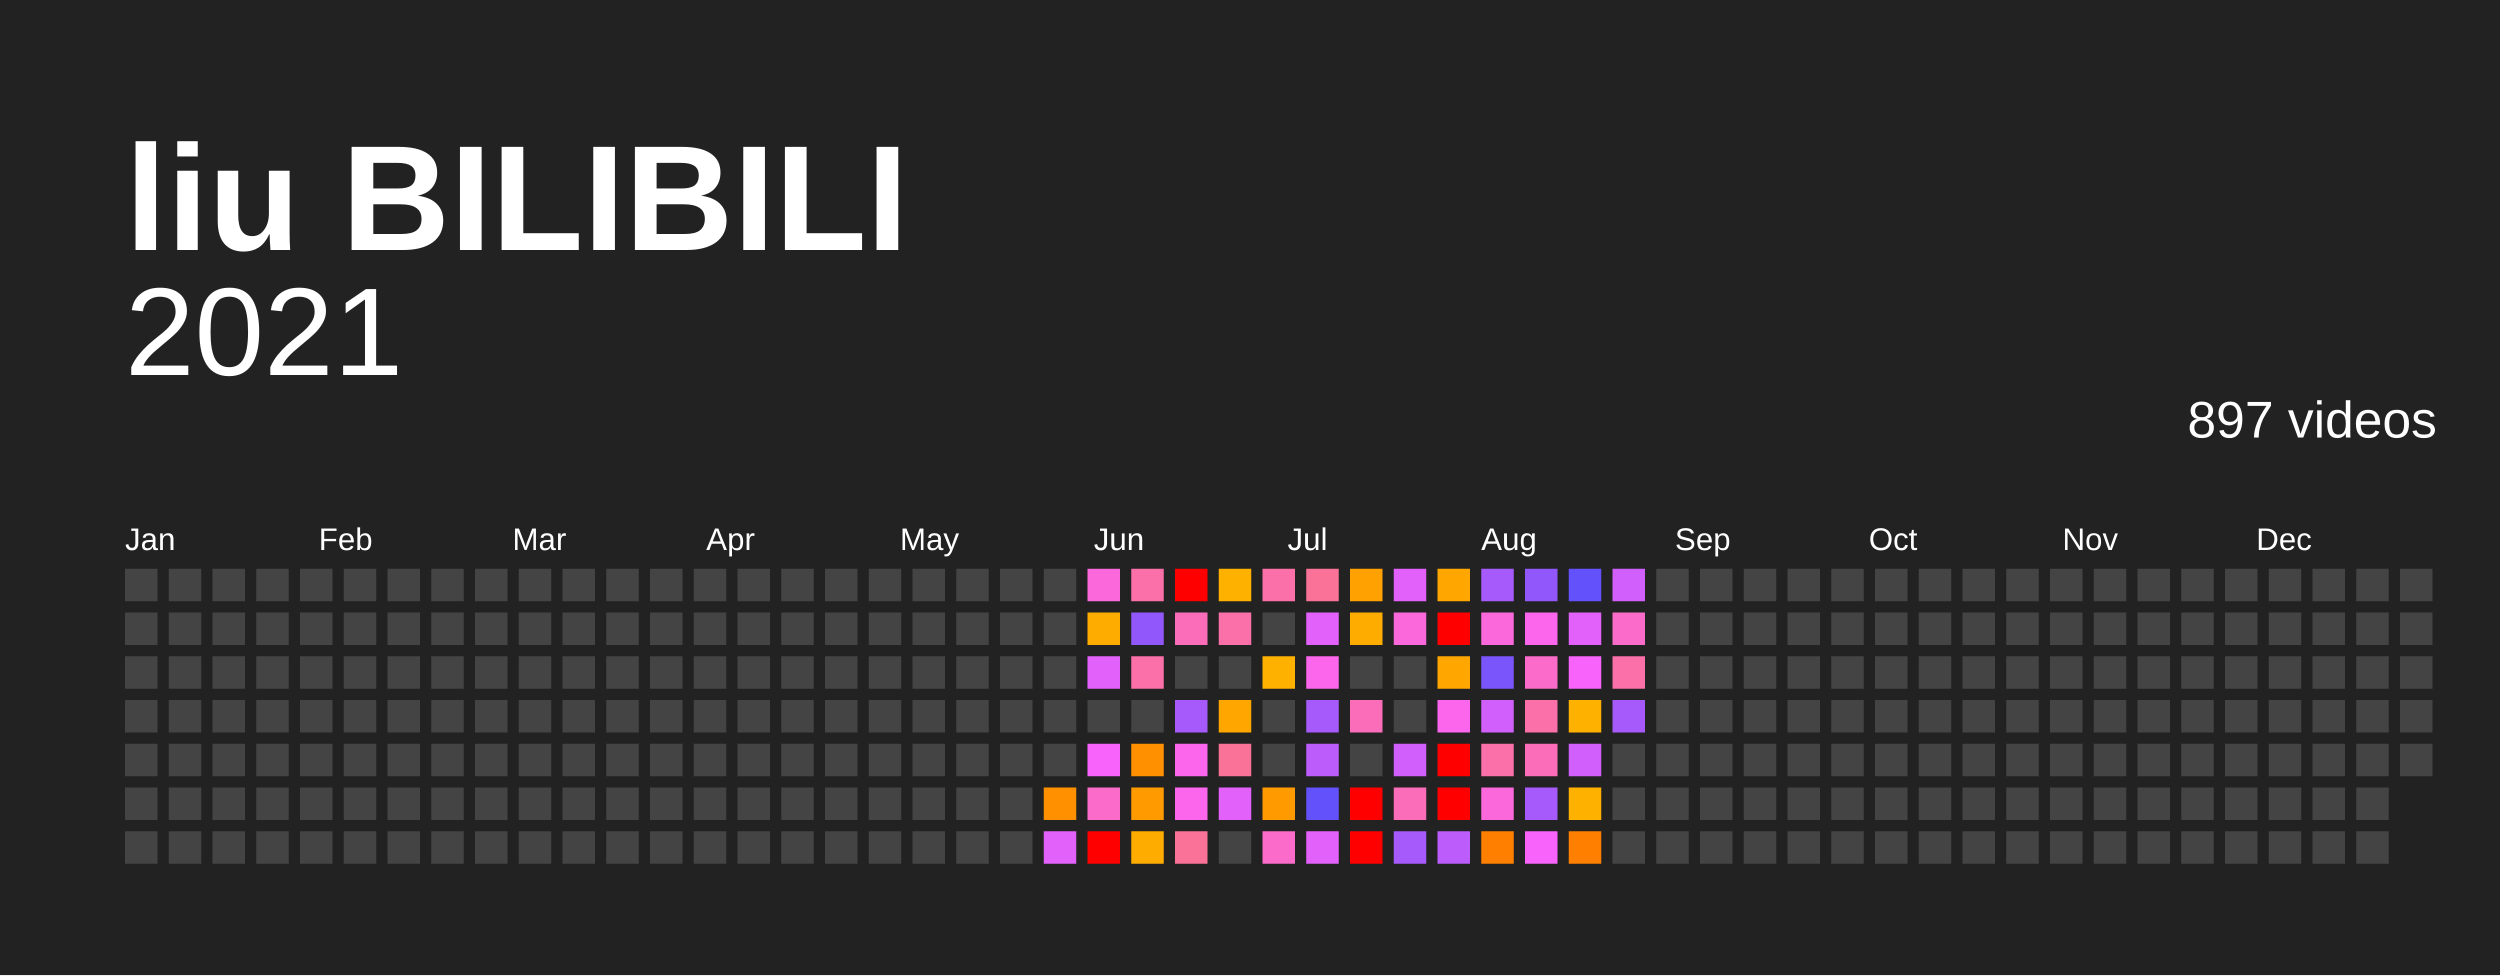
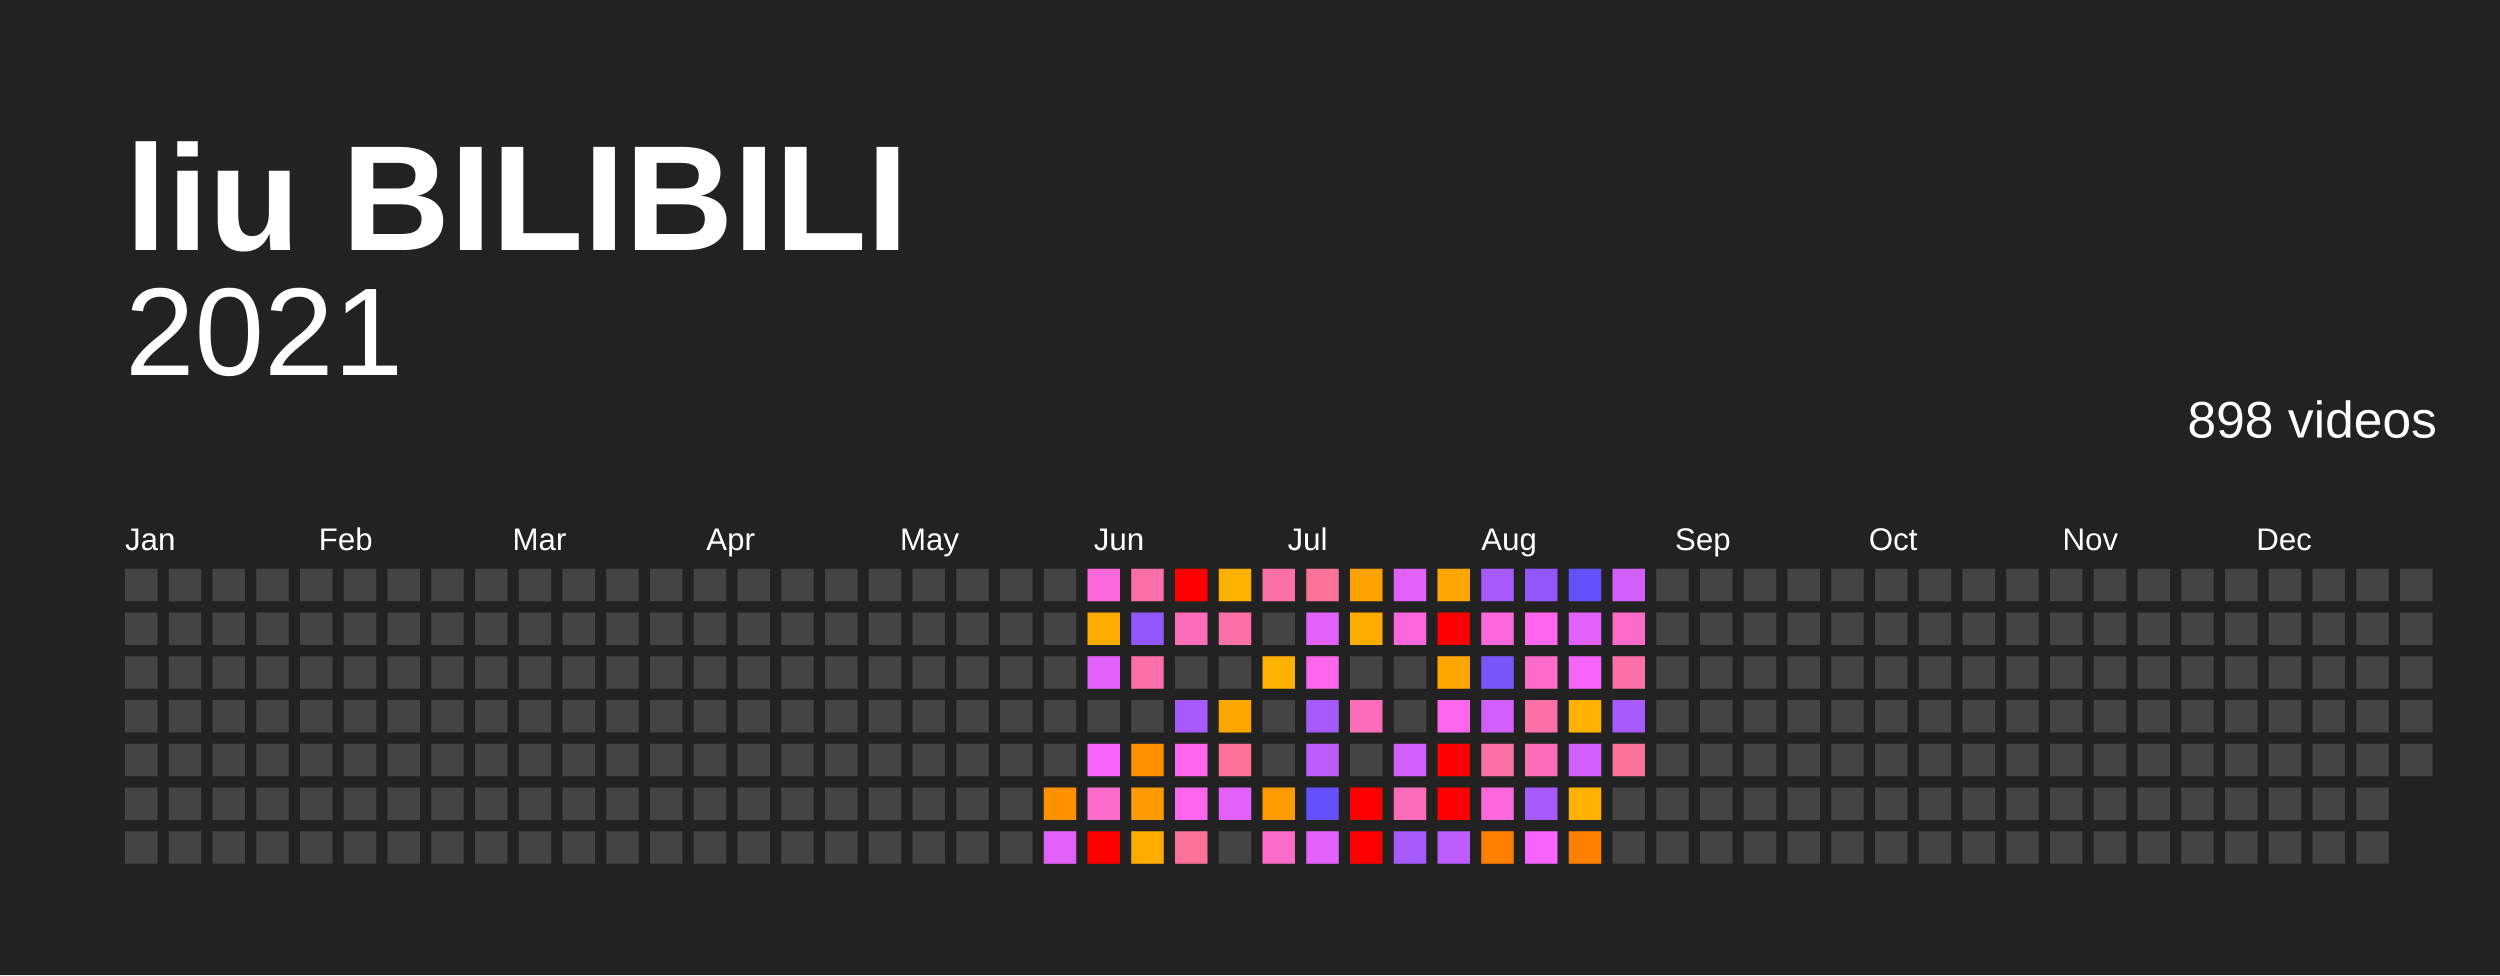
<svg xmlns="http://www.w3.org/2000/svg" baseProfile="full" height="78mm" version="1.1" viewBox="0,0,200,78" width="200mm">
  <defs />
  <rect fill="#222222" height="78" width="200" x="0" y="0" />
  <text fill="#FFFFFF" style="font-size:12px; font-family:Arial; font-weight:bold;" x="10" y="20">liu BILIBILI</text>
  <text alignment-baseline="hanging" fill="#FFFFFF" style="font-size:10.0px; font-family:Arial;" x="10" y="30">2021</text>
-   <text alignment-baseline="hanging" fill="#FFFFFF" style="font-size:4.125px; font-family:Arial;" x="175" y="35">897 videos</text>
+   <text alignment-baseline="hanging" fill="#FFFFFF" style="font-size:4.125px; font-family:Arial;" x="175" y="35">898 videos</text>
  <text fill="#FFFFFF" style="font-size:2.5px; font-family:Arial" x="10.0" y="44">Jan</text>
  <text fill="#FFFFFF" style="font-size:2.5px; font-family:Arial" x="25.5" y="44">Feb</text>
  <text fill="#FFFFFF" style="font-size:2.5px; font-family:Arial" x="41.0" y="44">Mar</text>
  <text fill="#FFFFFF" style="font-size:2.5px; font-family:Arial" x="56.5" y="44">Apr</text>
  <text fill="#FFFFFF" style="font-size:2.5px; font-family:Arial" x="72.0" y="44">May</text>
  <text fill="#FFFFFF" style="font-size:2.5px; font-family:Arial" x="87.5" y="44">Jun</text>
  <text fill="#FFFFFF" style="font-size:2.5px; font-family:Arial" x="103.0" y="44">Jul</text>
  <text fill="#FFFFFF" style="font-size:2.5px; font-family:Arial" x="118.5" y="44">Aug</text>
  <text fill="#FFFFFF" style="font-size:2.5px; font-family:Arial" x="134.0" y="44">Sep</text>
  <text fill="#FFFFFF" style="font-size:2.5px; font-family:Arial" x="149.5" y="44">Oct</text>
  <text fill="#FFFFFF" style="font-size:2.5px; font-family:Arial" x="165.0" y="44">Nov</text>
  <text fill="#FFFFFF" style="font-size:2.5px; font-family:Arial" x="180.5" y="44">Dec</text>
  <rect fill="#444444" height="2.6" width="2.6" x="10.0" y="45.5" />
  <rect fill="#444444" height="2.6" width="2.6" x="10.0" y="49.0" />
  <rect fill="#444444" height="2.6" width="2.6" x="10.0" y="52.5" />
  <rect fill="#444444" height="2.6" width="2.6" x="10.0" y="56.0" />
  <rect fill="#444444" height="2.6" width="2.6" x="10.0" y="59.5" />
  <rect fill="#444444" height="2.6" width="2.6" x="10.0" y="63.0" />
  <rect fill="#444444" height="2.6" width="2.6" x="10.0" y="66.5" />
  <rect fill="#444444" height="2.6" width="2.6" x="13.5" y="45.5" />
  <rect fill="#444444" height="2.6" width="2.6" x="13.5" y="49.0" />
  <rect fill="#444444" height="2.6" width="2.6" x="13.5" y="52.5" />
  <rect fill="#444444" height="2.6" width="2.6" x="13.5" y="56.0" />
  <rect fill="#444444" height="2.6" width="2.6" x="13.5" y="59.5" />
  <rect fill="#444444" height="2.6" width="2.6" x="13.5" y="63.0" />
  <rect fill="#444444" height="2.6" width="2.6" x="13.5" y="66.5" />
  <rect fill="#444444" height="2.6" width="2.6" x="17.0" y="45.5" />
  <rect fill="#444444" height="2.6" width="2.6" x="17.0" y="49.0" />
  <rect fill="#444444" height="2.6" width="2.6" x="17.0" y="52.5" />
  <rect fill="#444444" height="2.6" width="2.6" x="17.0" y="56.0" />
  <rect fill="#444444" height="2.6" width="2.6" x="17.0" y="59.5" />
  <rect fill="#444444" height="2.6" width="2.6" x="17.0" y="63.0" />
  <rect fill="#444444" height="2.6" width="2.6" x="17.0" y="66.5" />
  <rect fill="#444444" height="2.6" width="2.6" x="20.5" y="45.5" />
  <rect fill="#444444" height="2.6" width="2.6" x="20.5" y="49.0" />
  <rect fill="#444444" height="2.6" width="2.6" x="20.5" y="52.5" />
  <rect fill="#444444" height="2.6" width="2.6" x="20.5" y="56.0" />
  <rect fill="#444444" height="2.6" width="2.6" x="20.5" y="59.5" />
  <rect fill="#444444" height="2.6" width="2.6" x="20.5" y="63.0" />
  <rect fill="#444444" height="2.6" width="2.6" x="20.5" y="66.5" />
  <rect fill="#444444" height="2.6" width="2.6" x="24.0" y="45.5" />
  <rect fill="#444444" height="2.6" width="2.6" x="24.0" y="49.0" />
  <rect fill="#444444" height="2.6" width="2.6" x="24.0" y="52.5" />
  <rect fill="#444444" height="2.6" width="2.6" x="24.0" y="56.0" />
  <rect fill="#444444" height="2.6" width="2.6" x="24.0" y="59.5" />
  <rect fill="#444444" height="2.6" width="2.6" x="24.0" y="63.0" />
  <rect fill="#444444" height="2.6" width="2.6" x="24.0" y="66.5" />
  <rect fill="#444444" height="2.6" width="2.6" x="27.5" y="45.5" />
  <rect fill="#444444" height="2.6" width="2.6" x="27.5" y="49.0" />
  <rect fill="#444444" height="2.6" width="2.6" x="27.5" y="52.5" />
  <rect fill="#444444" height="2.6" width="2.6" x="27.5" y="56.0" />
  <rect fill="#444444" height="2.6" width="2.6" x="27.5" y="59.5" />
  <rect fill="#444444" height="2.6" width="2.6" x="27.5" y="63.0" />
  <rect fill="#444444" height="2.6" width="2.6" x="27.5" y="66.5" />
  <rect fill="#444444" height="2.6" width="2.6" x="31.0" y="45.5" />
  <rect fill="#444444" height="2.6" width="2.6" x="31.0" y="49.0" />
  <rect fill="#444444" height="2.6" width="2.6" x="31.0" y="52.5" />
  <rect fill="#444444" height="2.6" width="2.6" x="31.0" y="56.0" />
  <rect fill="#444444" height="2.6" width="2.6" x="31.0" y="59.5" />
  <rect fill="#444444" height="2.6" width="2.6" x="31.0" y="63.0" />
  <rect fill="#444444" height="2.6" width="2.6" x="31.0" y="66.5" />
  <rect fill="#444444" height="2.6" width="2.6" x="34.5" y="45.5" />
  <rect fill="#444444" height="2.6" width="2.6" x="34.5" y="49.0" />
  <rect fill="#444444" height="2.6" width="2.6" x="34.5" y="52.5" />
  <rect fill="#444444" height="2.6" width="2.6" x="34.5" y="56.0" />
  <rect fill="#444444" height="2.6" width="2.6" x="34.5" y="59.5" />
  <rect fill="#444444" height="2.6" width="2.6" x="34.5" y="63.0" />
  <rect fill="#444444" height="2.6" width="2.6" x="34.5" y="66.5" />
  <rect fill="#444444" height="2.6" width="2.6" x="38.0" y="45.5" />
  <rect fill="#444444" height="2.6" width="2.6" x="38.0" y="49.0" />
  <rect fill="#444444" height="2.6" width="2.6" x="38.0" y="52.5" />
  <rect fill="#444444" height="2.6" width="2.6" x="38.0" y="56.0" />
  <rect fill="#444444" height="2.6" width="2.6" x="38.0" y="59.5" />
  <rect fill="#444444" height="2.6" width="2.6" x="38.0" y="63.0" />
  <rect fill="#444444" height="2.6" width="2.6" x="38.0" y="66.5" />
  <rect fill="#444444" height="2.6" width="2.6" x="41.5" y="45.5" />
  <rect fill="#444444" height="2.6" width="2.6" x="41.5" y="49.0" />
  <rect fill="#444444" height="2.6" width="2.6" x="41.5" y="52.5" />
  <rect fill="#444444" height="2.6" width="2.6" x="41.5" y="56.0" />
  <rect fill="#444444" height="2.6" width="2.6" x="41.5" y="59.5" />
  <rect fill="#444444" height="2.6" width="2.6" x="41.5" y="63.0" />
  <rect fill="#444444" height="2.6" width="2.6" x="41.5" y="66.5" />
  <rect fill="#444444" height="2.6" width="2.6" x="45.0" y="45.5" />
  <rect fill="#444444" height="2.6" width="2.6" x="45.0" y="49.0" />
  <rect fill="#444444" height="2.6" width="2.6" x="45.0" y="52.5" />
  <rect fill="#444444" height="2.6" width="2.6" x="45.0" y="56.0" />
  <rect fill="#444444" height="2.6" width="2.6" x="45.0" y="59.5" />
  <rect fill="#444444" height="2.6" width="2.6" x="45.0" y="63.0" />
  <rect fill="#444444" height="2.6" width="2.6" x="45.0" y="66.5" />
  <rect fill="#444444" height="2.6" width="2.6" x="48.5" y="45.5" />
  <rect fill="#444444" height="2.6" width="2.6" x="48.5" y="49.0" />
  <rect fill="#444444" height="2.6" width="2.6" x="48.5" y="52.5" />
  <rect fill="#444444" height="2.6" width="2.6" x="48.5" y="56.0" />
  <rect fill="#444444" height="2.6" width="2.6" x="48.5" y="59.5" />
  <rect fill="#444444" height="2.6" width="2.6" x="48.5" y="63.0" />
  <rect fill="#444444" height="2.6" width="2.6" x="48.5" y="66.5" />
  <rect fill="#444444" height="2.6" width="2.6" x="52.0" y="45.5" />
  <rect fill="#444444" height="2.6" width="2.6" x="52.0" y="49.0" />
  <rect fill="#444444" height="2.6" width="2.6" x="52.0" y="52.5" />
  <rect fill="#444444" height="2.6" width="2.6" x="52.0" y="56.0" />
  <rect fill="#444444" height="2.6" width="2.6" x="52.0" y="59.5" />
  <rect fill="#444444" height="2.6" width="2.6" x="52.0" y="63.0" />
  <rect fill="#444444" height="2.6" width="2.6" x="52.0" y="66.5" />
  <rect fill="#444444" height="2.6" width="2.6" x="55.5" y="45.5" />
  <rect fill="#444444" height="2.6" width="2.6" x="55.5" y="49.0" />
  <rect fill="#444444" height="2.6" width="2.6" x="55.5" y="52.5" />
  <rect fill="#444444" height="2.6" width="2.6" x="55.5" y="56.0" />
  <rect fill="#444444" height="2.6" width="2.6" x="55.5" y="59.5" />
  <rect fill="#444444" height="2.6" width="2.6" x="55.5" y="63.0" />
  <rect fill="#444444" height="2.6" width="2.6" x="55.5" y="66.5" />
  <rect fill="#444444" height="2.6" width="2.6" x="59.0" y="45.5" />
  <rect fill="#444444" height="2.6" width="2.6" x="59.0" y="49.0" />
  <rect fill="#444444" height="2.6" width="2.6" x="59.0" y="52.5" />
  <rect fill="#444444" height="2.6" width="2.6" x="59.0" y="56.0" />
  <rect fill="#444444" height="2.6" width="2.6" x="59.0" y="59.5" />
  <rect fill="#444444" height="2.6" width="2.6" x="59.0" y="63.0" />
  <rect fill="#444444" height="2.6" width="2.6" x="59.0" y="66.5" />
  <rect fill="#444444" height="2.6" width="2.6" x="62.5" y="45.5" />
  <rect fill="#444444" height="2.6" width="2.6" x="62.5" y="49.0" />
  <rect fill="#444444" height="2.6" width="2.6" x="62.5" y="52.5" />
  <rect fill="#444444" height="2.6" width="2.6" x="62.5" y="56.0" />
  <rect fill="#444444" height="2.6" width="2.6" x="62.5" y="59.5" />
  <rect fill="#444444" height="2.6" width="2.6" x="62.5" y="63.0" />
  <rect fill="#444444" height="2.6" width="2.6" x="62.5" y="66.5" />
  <rect fill="#444444" height="2.6" width="2.6" x="66.0" y="45.5" />
  <rect fill="#444444" height="2.6" width="2.6" x="66.0" y="49.0" />
  <rect fill="#444444" height="2.6" width="2.6" x="66.0" y="52.5" />
  <rect fill="#444444" height="2.6" width="2.6" x="66.0" y="56.0" />
  <rect fill="#444444" height="2.6" width="2.6" x="66.0" y="59.5" />
  <rect fill="#444444" height="2.6" width="2.6" x="66.0" y="63.0" />
  <rect fill="#444444" height="2.6" width="2.6" x="66.0" y="66.5" />
  <rect fill="#444444" height="2.6" width="2.6" x="69.5" y="45.5" />
  <rect fill="#444444" height="2.6" width="2.6" x="69.5" y="49.0" />
  <rect fill="#444444" height="2.6" width="2.6" x="69.5" y="52.5" />
  <rect fill="#444444" height="2.6" width="2.6" x="69.5" y="56.0" />
  <rect fill="#444444" height="2.6" width="2.6" x="69.5" y="59.5" />
  <rect fill="#444444" height="2.6" width="2.6" x="69.5" y="63.0" />
  <rect fill="#444444" height="2.6" width="2.6" x="69.5" y="66.5" />
  <rect fill="#444444" height="2.6" width="2.6" x="73.0" y="45.5" />
  <rect fill="#444444" height="2.6" width="2.6" x="73.0" y="49.0" />
  <rect fill="#444444" height="2.6" width="2.6" x="73.0" y="52.5" />
  <rect fill="#444444" height="2.6" width="2.6" x="73.0" y="56.0" />
  <rect fill="#444444" height="2.6" width="2.6" x="73.0" y="59.5" />
  <rect fill="#444444" height="2.6" width="2.6" x="73.0" y="63.0" />
  <rect fill="#444444" height="2.6" width="2.6" x="73.0" y="66.5" />
  <rect fill="#444444" height="2.6" width="2.6" x="76.5" y="45.5" />
  <rect fill="#444444" height="2.6" width="2.6" x="76.5" y="49.0" />
  <rect fill="#444444" height="2.6" width="2.6" x="76.5" y="52.5" />
  <rect fill="#444444" height="2.6" width="2.6" x="76.5" y="56.0" />
  <rect fill="#444444" height="2.6" width="2.6" x="76.5" y="59.5" />
  <rect fill="#444444" height="2.6" width="2.6" x="76.5" y="63.0" />
  <rect fill="#444444" height="2.6" width="2.6" x="76.5" y="66.5" />
  <rect fill="#444444" height="2.6" width="2.6" x="80.0" y="45.5" />
  <rect fill="#444444" height="2.6" width="2.6" x="80.0" y="49.0" />
  <rect fill="#444444" height="2.6" width="2.6" x="80.0" y="52.5" />
  <rect fill="#444444" height="2.6" width="2.6" x="80.0" y="56.0" />
  <rect fill="#444444" height="2.6" width="2.6" x="80.0" y="59.5" />
  <rect fill="#444444" height="2.6" width="2.6" x="80.0" y="63.0" />
  <rect fill="#444444" height="2.6" width="2.6" x="80.0" y="66.5" />
  <rect fill="#444444" height="2.6" width="2.6" x="83.5" y="45.5" />
  <rect fill="#444444" height="2.6" width="2.6" x="83.5" y="49.0" />
  <rect fill="#444444" height="2.6" width="2.6" x="83.5" y="52.5" />
  <rect fill="#444444" height="2.6" width="2.6" x="83.5" y="56.0" />
  <rect fill="#444444" height="2.6" width="2.6" x="83.5" y="59.5" />
  <rect fill="#ff9000" height="2.6" width="2.6" x="83.5" y="63.0" />
  <rect fill="#e361fb" height="2.6" width="2.6" x="83.5" y="66.5" />
  <rect fill="#fb68db" height="2.6" width="2.6" x="87.0" y="45.5" />
  <rect fill="#ffac00" height="2.6" width="2.6" x="87.0" y="49.0" />
  <rect fill="#e361fb" height="2.6" width="2.6" x="87.0" y="52.5" />
  <rect fill="#444444" height="2.6" width="2.6" x="87.0" y="56.0" />
  <rect fill="#f763fb" height="2.6" width="2.6" x="87.0" y="59.5" />
  <rect fill="#fb6bca" height="2.6" width="2.6" x="87.0" y="63.0" />
  <rect fill="red" height="2.6" width="2.6" x="87.0" y="66.5" />
  <rect fill="#fb70a9" height="2.6" width="2.6" x="90.5" y="45.5" />
  <rect fill="#9157fb" height="2.6" width="2.6" x="90.5" y="49.0" />
  <rect fill="#fb70a9" height="2.6" width="2.6" x="90.5" y="52.5" />
  <rect fill="#444444" height="2.6" width="2.6" x="90.5" y="56.0" />
  <rect fill="#ff9000" height="2.6" width="2.6" x="90.5" y="59.5" />
  <rect fill="#ff9b00" height="2.6" width="2.6" x="90.5" y="63.0" />
  <rect fill="#ffac00" height="2.6" width="2.6" x="90.5" y="66.5" />
  <rect fill="red" height="2.6" width="2.6" x="94.0" y="45.5" />
  <rect fill="#fb6db9" height="2.6" width="2.6" x="94.0" y="49.0" />
  <rect fill="#444444" height="2.6" width="2.6" x="94.0" y="52.5" />
  <rect fill="#a65afb" height="2.6" width="2.6" x="94.0" y="56.0" />
  <rect fill="#fb66ed" height="2.6" width="2.6" x="94.0" y="59.5" />
  <rect fill="#fb66ed" height="2.6" width="2.6" x="94.0" y="63.0" />
  <rect fill="#fb7299" height="2.6" width="2.6" x="94.0" y="66.5" />
  <rect fill="#ffb100" height="2.6" width="2.6" x="97.5" y="45.5" />
  <rect fill="#fb70a9" height="2.6" width="2.6" x="97.5" y="49.0" />
  <rect fill="#444444" height="2.6" width="2.6" x="97.5" y="52.5" />
  <rect fill="#ffa600" height="2.6" width="2.6" x="97.5" y="56.0" />
  <rect fill="#fb7299" height="2.6" width="2.6" x="97.5" y="59.5" />
  <rect fill="#e361fb" height="2.6" width="2.6" x="97.5" y="63.0" />
  <rect fill="#444444" height="2.6" width="2.6" x="97.5" y="66.5" />
  <rect fill="#fb70a9" height="2.6" width="2.6" x="101.0" y="45.5" />
  <rect fill="#444444" height="2.6" width="2.6" x="101.0" y="49.0" />
  <rect fill="#ffb100" height="2.6" width="2.6" x="101.0" y="52.5" />
  <rect fill="#444444" height="2.6" width="2.6" x="101.0" y="56.0" />
  <rect fill="#444444" height="2.6" width="2.6" x="101.0" y="59.5" />
  <rect fill="#ff9b00" height="2.6" width="2.6" x="101.0" y="63.0" />
  <rect fill="#fb6bca" height="2.6" width="2.6" x="101.0" y="66.5" />
  <rect fill="#fb7299" height="2.6" width="2.6" x="104.5" y="45.5" />
  <rect fill="#e361fb" height="2.6" width="2.6" x="104.5" y="49.0" />
  <rect fill="#fb66ed" height="2.6" width="2.6" x="104.5" y="52.5" />
  <rect fill="#a65afb" height="2.6" width="2.6" x="104.5" y="56.0" />
  <rect fill="#bb5cfb" height="2.6" width="2.6" x="104.5" y="59.5" />
  <rect fill="#6352fc" height="2.6" width="2.6" x="104.5" y="63.0" />
  <rect fill="#e361fb" height="2.6" width="2.6" x="104.5" y="66.5" />
  <rect fill="#ffa100" height="2.6" width="2.6" x="108.0" y="45.5" />
  <rect fill="#ffac00" height="2.6" width="2.6" x="108.0" y="49.0" />
  <rect fill="#444444" height="2.6" width="2.6" x="108.0" y="52.5" />
  <rect fill="#fb6db9" height="2.6" width="2.6" x="108.0" y="56.0" />
  <rect fill="#444444" height="2.6" width="2.6" x="108.0" y="59.5" />
  <rect fill="red" height="2.6" width="2.6" x="108.0" y="63.0" />
  <rect fill="red" height="2.6" width="2.6" x="108.0" y="66.5" />
  <rect fill="#e361fb" height="2.6" width="2.6" x="111.5" y="45.5" />
  <rect fill="#fb68db" height="2.6" width="2.6" x="111.5" y="49.0" />
  <rect fill="#444444" height="2.6" width="2.6" x="111.5" y="52.5" />
  <rect fill="#444444" height="2.6" width="2.6" x="111.5" y="56.0" />
  <rect fill="#d05ffb" height="2.6" width="2.6" x="111.5" y="59.5" />
  <rect fill="#fb6db9" height="2.6" width="2.6" x="111.5" y="63.0" />
  <rect fill="#a65afb" height="2.6" width="2.6" x="111.5" y="66.5" />
  <rect fill="#ffa600" height="2.6" width="2.6" x="115.0" y="45.5" />
  <rect fill="red" height="2.6" width="2.6" x="115.0" y="49.0" />
  <rect fill="#ffa600" height="2.6" width="2.6" x="115.0" y="52.5" />
  <rect fill="#fb66ed" height="2.6" width="2.6" x="115.0" y="56.0" />
  <rect fill="red" height="2.6" width="2.6" x="115.0" y="59.5" />
  <rect fill="red" height="2.6" width="2.6" x="115.0" y="63.0" />
  <rect fill="#bb5cfb" height="2.6" width="2.6" x="115.0" y="66.5" />
  <rect fill="#a65afb" height="2.6" width="2.6" x="118.5" y="45.5" />
  <rect fill="#fb68db" height="2.6" width="2.6" x="118.5" y="49.0" />
  <rect fill="#7a55fb" height="2.6" width="2.6" x="118.5" y="52.5" />
  <rect fill="#d05ffb" height="2.6" width="2.6" x="118.5" y="56.0" />
  <rect fill="#fb70a9" height="2.6" width="2.6" x="118.5" y="59.5" />
  <rect fill="#fb68db" height="2.6" width="2.6" x="118.5" y="63.0" />
  <rect fill="#ff7f00" height="2.6" width="2.6" x="118.5" y="66.5" />
  <rect fill="#9157fb" height="2.6" width="2.6" x="122.0" y="45.5" />
  <rect fill="#fb66ed" height="2.6" width="2.6" x="122.0" y="49.0" />
  <rect fill="#fb6bca" height="2.6" width="2.6" x="122.0" y="52.5" />
  <rect fill="#fb70a9" height="2.6" width="2.6" x="122.0" y="56.0" />
  <rect fill="#fb6db9" height="2.6" width="2.6" x="122.0" y="59.5" />
  <rect fill="#a65afb" height="2.6" width="2.6" x="122.0" y="63.0" />
  <rect fill="#f763fb" height="2.6" width="2.6" x="122.0" y="66.5" />
  <rect fill="#6352fc" height="2.6" width="2.6" x="125.5" y="45.5" />
  <rect fill="#e361fb" height="2.6" width="2.6" x="125.5" y="49.0" />
  <rect fill="#f763fb" height="2.6" width="2.6" x="125.5" y="52.5" />
  <rect fill="#ffb100" height="2.6" width="2.6" x="125.5" y="56.0" />
  <rect fill="#d05ffb" height="2.6" width="2.6" x="125.5" y="59.5" />
  <rect fill="#ffb100" height="2.6" width="2.6" x="125.5" y="63.0" />
  <rect fill="#ff7f00" height="2.6" width="2.6" x="125.5" y="66.5" />
  <rect fill="#d05ffb" height="2.6" width="2.6" x="129.0" y="45.5" />
  <rect fill="#fb6bca" height="2.6" width="2.6" x="129.0" y="49.0" />
  <rect fill="#fb70a9" height="2.6" width="2.6" x="129.0" y="52.5" />
  <rect fill="#a65afb" height="2.6" width="2.6" x="129.0" y="56.0" />
-   <rect fill="#444444" height="2.6" width="2.6" x="129.0" y="59.5" />
+   <rect fill="#fb7299" height="2.6" width="2.6" x="129.0" y="59.5" />
  <rect fill="#444444" height="2.6" width="2.6" x="129.0" y="63.0" />
  <rect fill="#444444" height="2.6" width="2.6" x="129.0" y="66.5" />
  <rect fill="#444444" height="2.6" width="2.6" x="132.5" y="45.5" />
  <rect fill="#444444" height="2.6" width="2.6" x="132.5" y="49.0" />
  <rect fill="#444444" height="2.6" width="2.6" x="132.5" y="52.5" />
  <rect fill="#444444" height="2.6" width="2.6" x="132.5" y="56.0" />
  <rect fill="#444444" height="2.6" width="2.6" x="132.5" y="59.5" />
  <rect fill="#444444" height="2.6" width="2.6" x="132.5" y="63.0" />
  <rect fill="#444444" height="2.6" width="2.6" x="132.5" y="66.5" />
  <rect fill="#444444" height="2.6" width="2.6" x="136.0" y="45.5" />
  <rect fill="#444444" height="2.6" width="2.6" x="136.0" y="49.0" />
  <rect fill="#444444" height="2.6" width="2.6" x="136.0" y="52.5" />
  <rect fill="#444444" height="2.6" width="2.6" x="136.0" y="56.0" />
  <rect fill="#444444" height="2.6" width="2.6" x="136.0" y="59.5" />
  <rect fill="#444444" height="2.6" width="2.6" x="136.0" y="63.0" />
  <rect fill="#444444" height="2.6" width="2.6" x="136.0" y="66.5" />
  <rect fill="#444444" height="2.6" width="2.6" x="139.5" y="45.5" />
  <rect fill="#444444" height="2.6" width="2.6" x="139.5" y="49.0" />
  <rect fill="#444444" height="2.6" width="2.6" x="139.5" y="52.5" />
  <rect fill="#444444" height="2.6" width="2.6" x="139.5" y="56.0" />
  <rect fill="#444444" height="2.6" width="2.6" x="139.5" y="59.5" />
  <rect fill="#444444" height="2.6" width="2.6" x="139.5" y="63.0" />
  <rect fill="#444444" height="2.6" width="2.6" x="139.5" y="66.5" />
  <rect fill="#444444" height="2.6" width="2.6" x="143.0" y="45.5" />
  <rect fill="#444444" height="2.6" width="2.6" x="143.0" y="49.0" />
  <rect fill="#444444" height="2.6" width="2.6" x="143.0" y="52.5" />
  <rect fill="#444444" height="2.6" width="2.6" x="143.0" y="56.0" />
  <rect fill="#444444" height="2.6" width="2.6" x="143.0" y="59.5" />
  <rect fill="#444444" height="2.6" width="2.6" x="143.0" y="63.0" />
  <rect fill="#444444" height="2.6" width="2.6" x="143.0" y="66.5" />
  <rect fill="#444444" height="2.6" width="2.6" x="146.5" y="45.5" />
  <rect fill="#444444" height="2.6" width="2.6" x="146.5" y="49.0" />
  <rect fill="#444444" height="2.6" width="2.6" x="146.5" y="52.5" />
  <rect fill="#444444" height="2.6" width="2.6" x="146.5" y="56.0" />
  <rect fill="#444444" height="2.6" width="2.6" x="146.5" y="59.5" />
  <rect fill="#444444" height="2.6" width="2.6" x="146.5" y="63.0" />
  <rect fill="#444444" height="2.6" width="2.6" x="146.5" y="66.5" />
  <rect fill="#444444" height="2.6" width="2.6" x="150.0" y="45.5" />
  <rect fill="#444444" height="2.6" width="2.6" x="150.0" y="49.0" />
  <rect fill="#444444" height="2.6" width="2.6" x="150.0" y="52.5" />
  <rect fill="#444444" height="2.6" width="2.6" x="150.0" y="56.0" />
  <rect fill="#444444" height="2.6" width="2.6" x="150.0" y="59.5" />
  <rect fill="#444444" height="2.6" width="2.6" x="150.0" y="63.0" />
  <rect fill="#444444" height="2.6" width="2.6" x="150.0" y="66.5" />
  <rect fill="#444444" height="2.6" width="2.6" x="153.5" y="45.5" />
  <rect fill="#444444" height="2.6" width="2.6" x="153.5" y="49.0" />
  <rect fill="#444444" height="2.6" width="2.6" x="153.5" y="52.5" />
  <rect fill="#444444" height="2.6" width="2.6" x="153.5" y="56.0" />
  <rect fill="#444444" height="2.6" width="2.6" x="153.5" y="59.5" />
  <rect fill="#444444" height="2.6" width="2.6" x="153.5" y="63.0" />
  <rect fill="#444444" height="2.6" width="2.6" x="153.5" y="66.5" />
  <rect fill="#444444" height="2.6" width="2.6" x="157.0" y="45.5" />
  <rect fill="#444444" height="2.6" width="2.6" x="157.0" y="49.0" />
  <rect fill="#444444" height="2.6" width="2.6" x="157.0" y="52.5" />
  <rect fill="#444444" height="2.6" width="2.6" x="157.0" y="56.0" />
  <rect fill="#444444" height="2.6" width="2.6" x="157.0" y="59.5" />
  <rect fill="#444444" height="2.6" width="2.6" x="157.0" y="63.0" />
  <rect fill="#444444" height="2.6" width="2.6" x="157.0" y="66.5" />
  <rect fill="#444444" height="2.6" width="2.6" x="160.5" y="45.5" />
  <rect fill="#444444" height="2.6" width="2.6" x="160.5" y="49.0" />
  <rect fill="#444444" height="2.6" width="2.6" x="160.5" y="52.5" />
  <rect fill="#444444" height="2.6" width="2.6" x="160.5" y="56.0" />
  <rect fill="#444444" height="2.6" width="2.6" x="160.5" y="59.5" />
  <rect fill="#444444" height="2.6" width="2.6" x="160.5" y="63.0" />
  <rect fill="#444444" height="2.6" width="2.6" x="160.5" y="66.5" />
  <rect fill="#444444" height="2.6" width="2.6" x="164.0" y="45.5" />
  <rect fill="#444444" height="2.6" width="2.6" x="164.0" y="49.0" />
  <rect fill="#444444" height="2.6" width="2.6" x="164.0" y="52.5" />
  <rect fill="#444444" height="2.6" width="2.6" x="164.0" y="56.0" />
  <rect fill="#444444" height="2.6" width="2.6" x="164.0" y="59.5" />
  <rect fill="#444444" height="2.6" width="2.6" x="164.0" y="63.0" />
  <rect fill="#444444" height="2.6" width="2.6" x="164.0" y="66.5" />
  <rect fill="#444444" height="2.6" width="2.6" x="167.5" y="45.5" />
  <rect fill="#444444" height="2.6" width="2.6" x="167.5" y="49.0" />
  <rect fill="#444444" height="2.6" width="2.6" x="167.5" y="52.5" />
  <rect fill="#444444" height="2.6" width="2.6" x="167.5" y="56.0" />
  <rect fill="#444444" height="2.6" width="2.6" x="167.5" y="59.5" />
  <rect fill="#444444" height="2.6" width="2.6" x="167.5" y="63.0" />
  <rect fill="#444444" height="2.6" width="2.6" x="167.5" y="66.5" />
  <rect fill="#444444" height="2.6" width="2.6" x="171.0" y="45.5" />
  <rect fill="#444444" height="2.6" width="2.6" x="171.0" y="49.0" />
  <rect fill="#444444" height="2.6" width="2.6" x="171.0" y="52.5" />
  <rect fill="#444444" height="2.6" width="2.6" x="171.0" y="56.0" />
  <rect fill="#444444" height="2.6" width="2.6" x="171.0" y="59.5" />
  <rect fill="#444444" height="2.6" width="2.6" x="171.0" y="63.0" />
  <rect fill="#444444" height="2.6" width="2.6" x="171.0" y="66.5" />
  <rect fill="#444444" height="2.6" width="2.6" x="174.5" y="45.5" />
  <rect fill="#444444" height="2.6" width="2.6" x="174.5" y="49.0" />
  <rect fill="#444444" height="2.6" width="2.6" x="174.5" y="52.5" />
  <rect fill="#444444" height="2.6" width="2.6" x="174.5" y="56.0" />
  <rect fill="#444444" height="2.6" width="2.6" x="174.5" y="59.5" />
  <rect fill="#444444" height="2.6" width="2.6" x="174.5" y="63.0" />
  <rect fill="#444444" height="2.6" width="2.6" x="174.5" y="66.5" />
  <rect fill="#444444" height="2.6" width="2.6" x="178.0" y="45.5" />
  <rect fill="#444444" height="2.6" width="2.6" x="178.0" y="49.0" />
  <rect fill="#444444" height="2.6" width="2.6" x="178.0" y="52.5" />
  <rect fill="#444444" height="2.6" width="2.6" x="178.0" y="56.0" />
  <rect fill="#444444" height="2.6" width="2.6" x="178.0" y="59.5" />
  <rect fill="#444444" height="2.6" width="2.6" x="178.0" y="63.0" />
  <rect fill="#444444" height="2.6" width="2.6" x="178.0" y="66.5" />
  <rect fill="#444444" height="2.6" width="2.6" x="181.5" y="45.5" />
  <rect fill="#444444" height="2.6" width="2.6" x="181.5" y="49.0" />
  <rect fill="#444444" height="2.6" width="2.6" x="181.5" y="52.5" />
  <rect fill="#444444" height="2.6" width="2.6" x="181.5" y="56.0" />
  <rect fill="#444444" height="2.6" width="2.6" x="181.5" y="59.5" />
  <rect fill="#444444" height="2.6" width="2.6" x="181.5" y="63.0" />
  <rect fill="#444444" height="2.6" width="2.6" x="181.5" y="66.5" />
  <rect fill="#444444" height="2.6" width="2.6" x="185.0" y="45.5" />
  <rect fill="#444444" height="2.6" width="2.6" x="185.0" y="49.0" />
  <rect fill="#444444" height="2.6" width="2.6" x="185.0" y="52.5" />
  <rect fill="#444444" height="2.6" width="2.6" x="185.0" y="56.0" />
  <rect fill="#444444" height="2.6" width="2.6" x="185.0" y="59.5" />
  <rect fill="#444444" height="2.6" width="2.6" x="185.0" y="63.0" />
  <rect fill="#444444" height="2.6" width="2.6" x="185.0" y="66.5" />
  <rect fill="#444444" height="2.6" width="2.6" x="188.5" y="45.5" />
  <rect fill="#444444" height="2.6" width="2.6" x="188.5" y="49.0" />
  <rect fill="#444444" height="2.6" width="2.6" x="188.5" y="52.5" />
  <rect fill="#444444" height="2.6" width="2.6" x="188.5" y="56.0" />
  <rect fill="#444444" height="2.6" width="2.6" x="188.5" y="59.5" />
  <rect fill="#444444" height="2.6" width="2.6" x="188.5" y="63.0" />
  <rect fill="#444444" height="2.6" width="2.6" x="188.5" y="66.5" />
  <rect fill="#444444" height="2.6" width="2.6" x="192.0" y="45.5" />
  <rect fill="#444444" height="2.6" width="2.6" x="192.0" y="49.0" />
  <rect fill="#444444" height="2.6" width="2.6" x="192.0" y="52.5" />
  <rect fill="#444444" height="2.6" width="2.6" x="192.0" y="56.0" />
  <rect fill="#444444" height="2.6" width="2.6" x="192.0" y="59.5" />
</svg>
